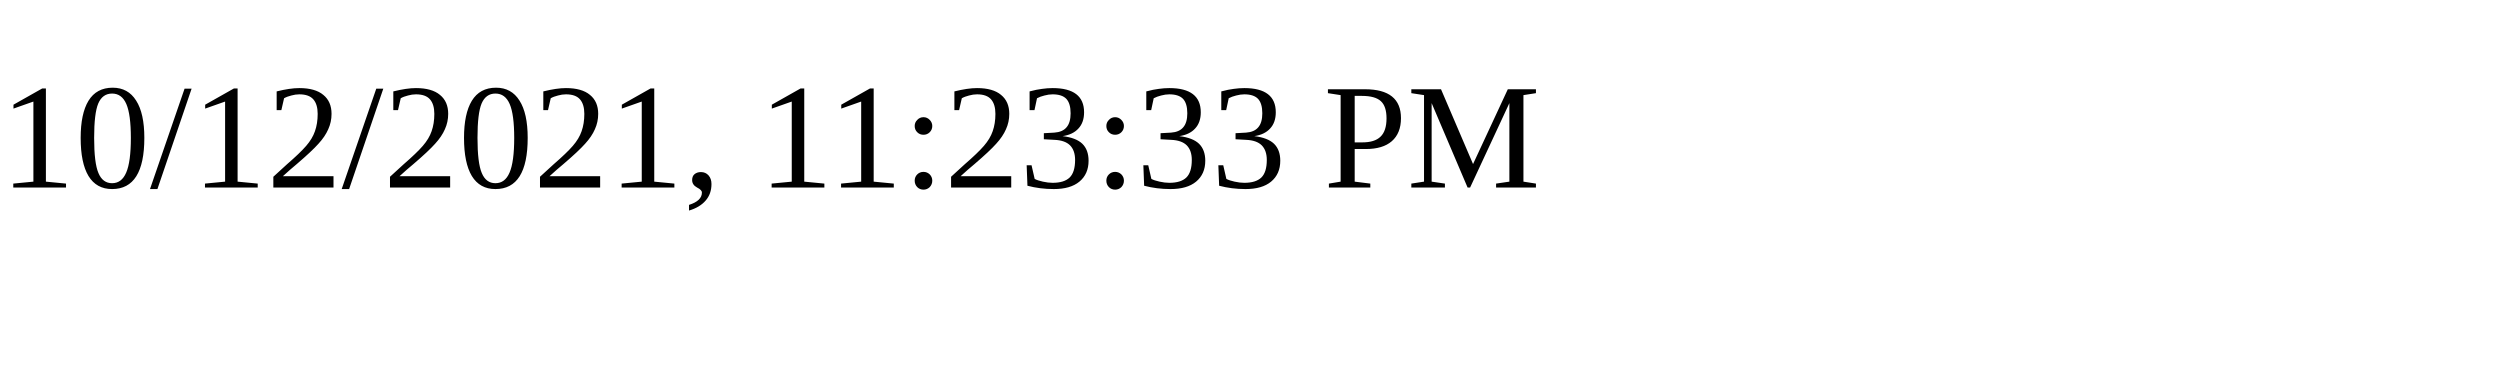
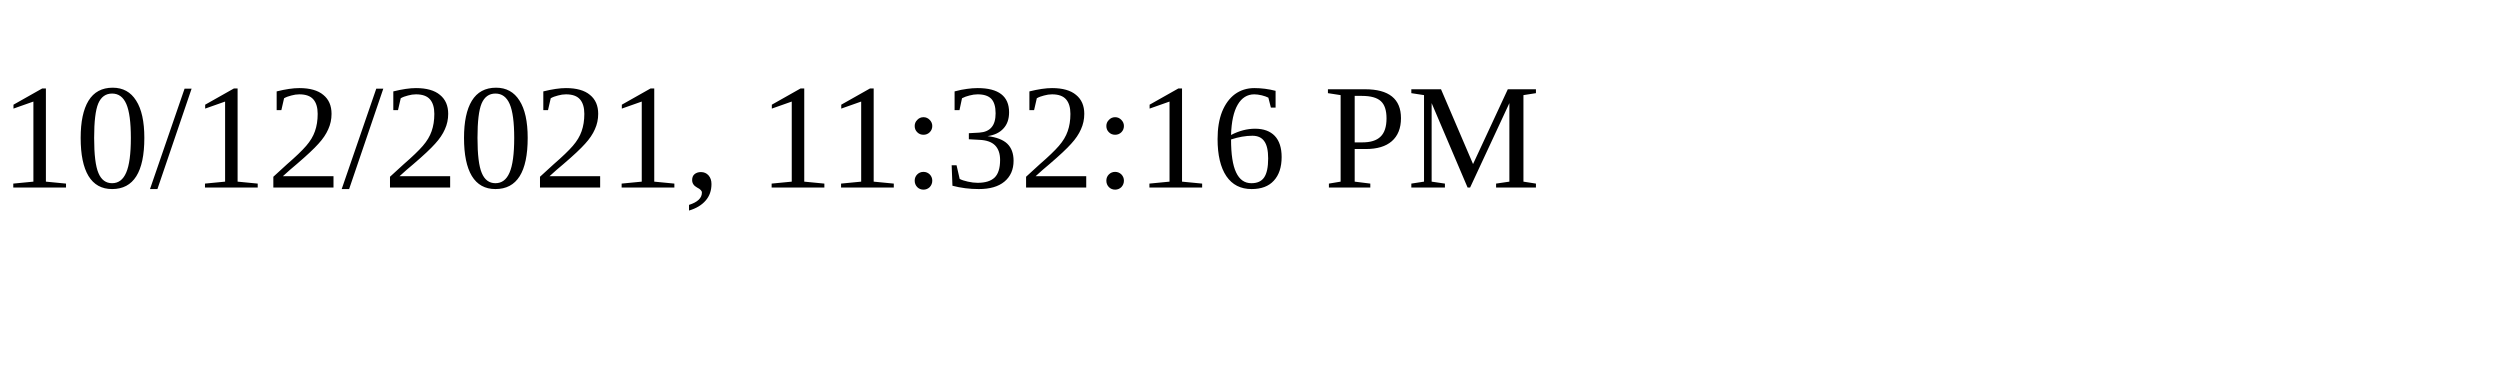
<svg xmlns="http://www.w3.org/2000/svg" height="30" width="200">
-   <text x="0" y="15">10/12/2021, 11:23:33 PM</text>
+   <text x="0" y="15">10/12/2021, 11:32:16 PM</text>
</svg>
